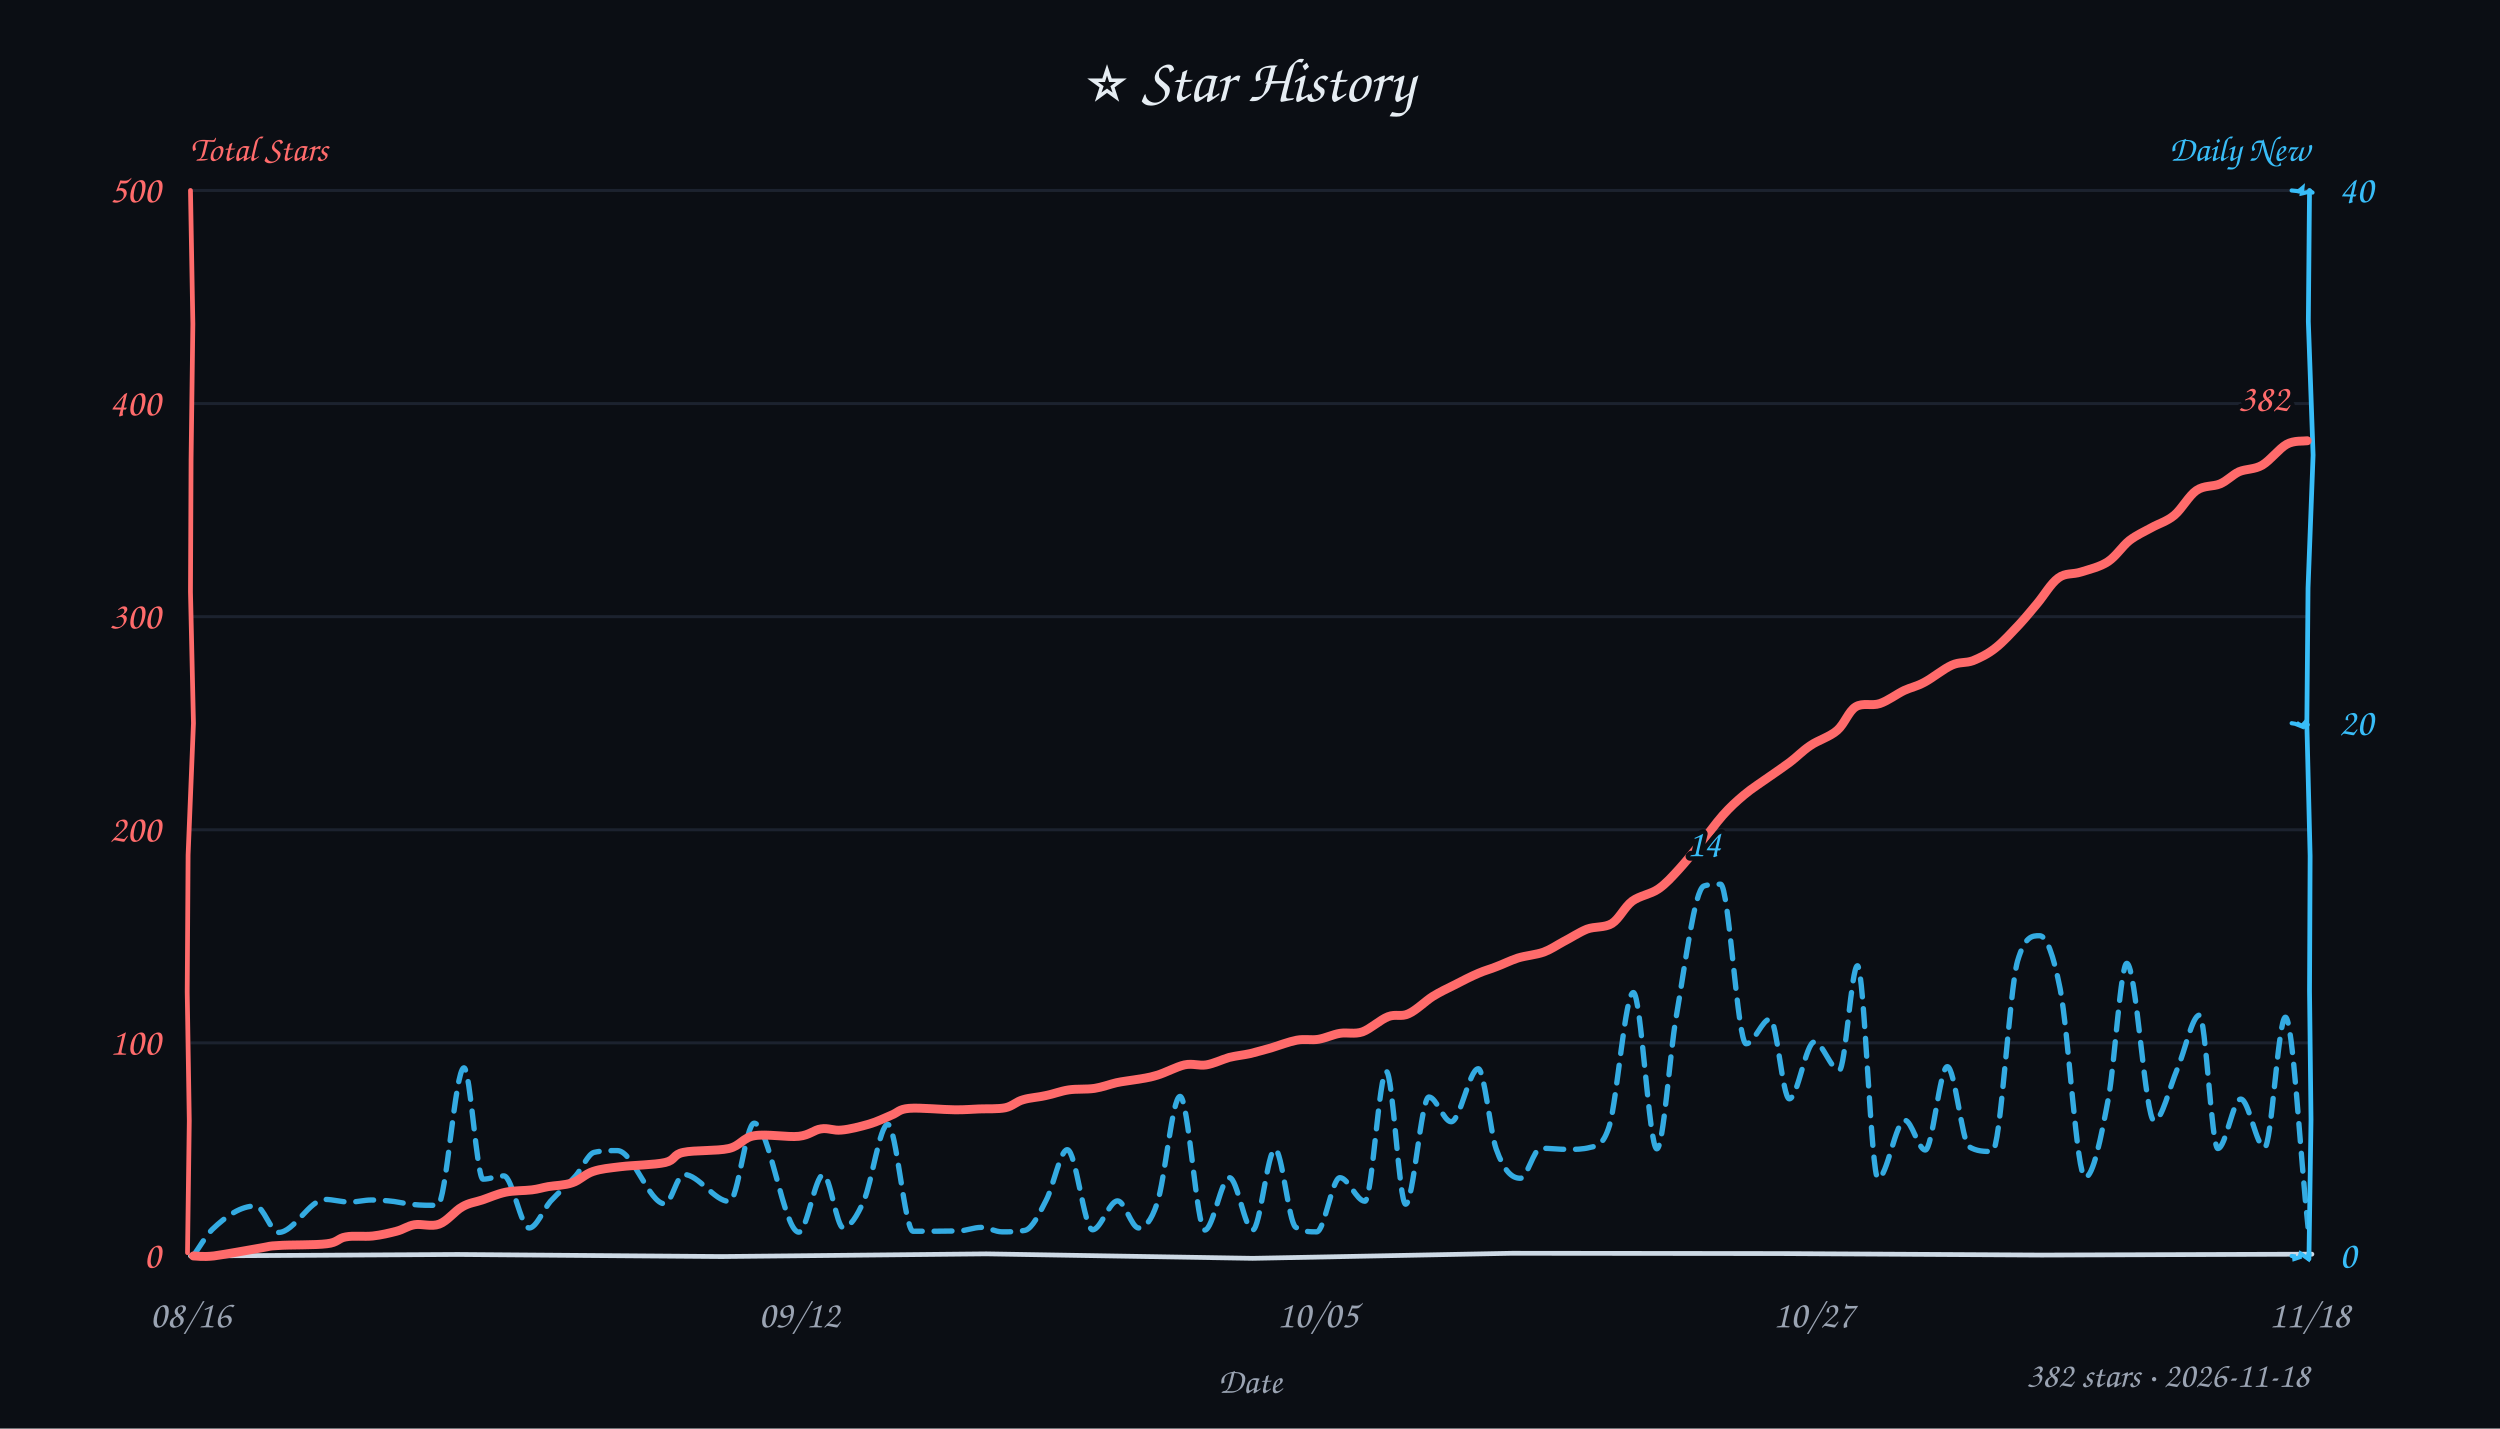
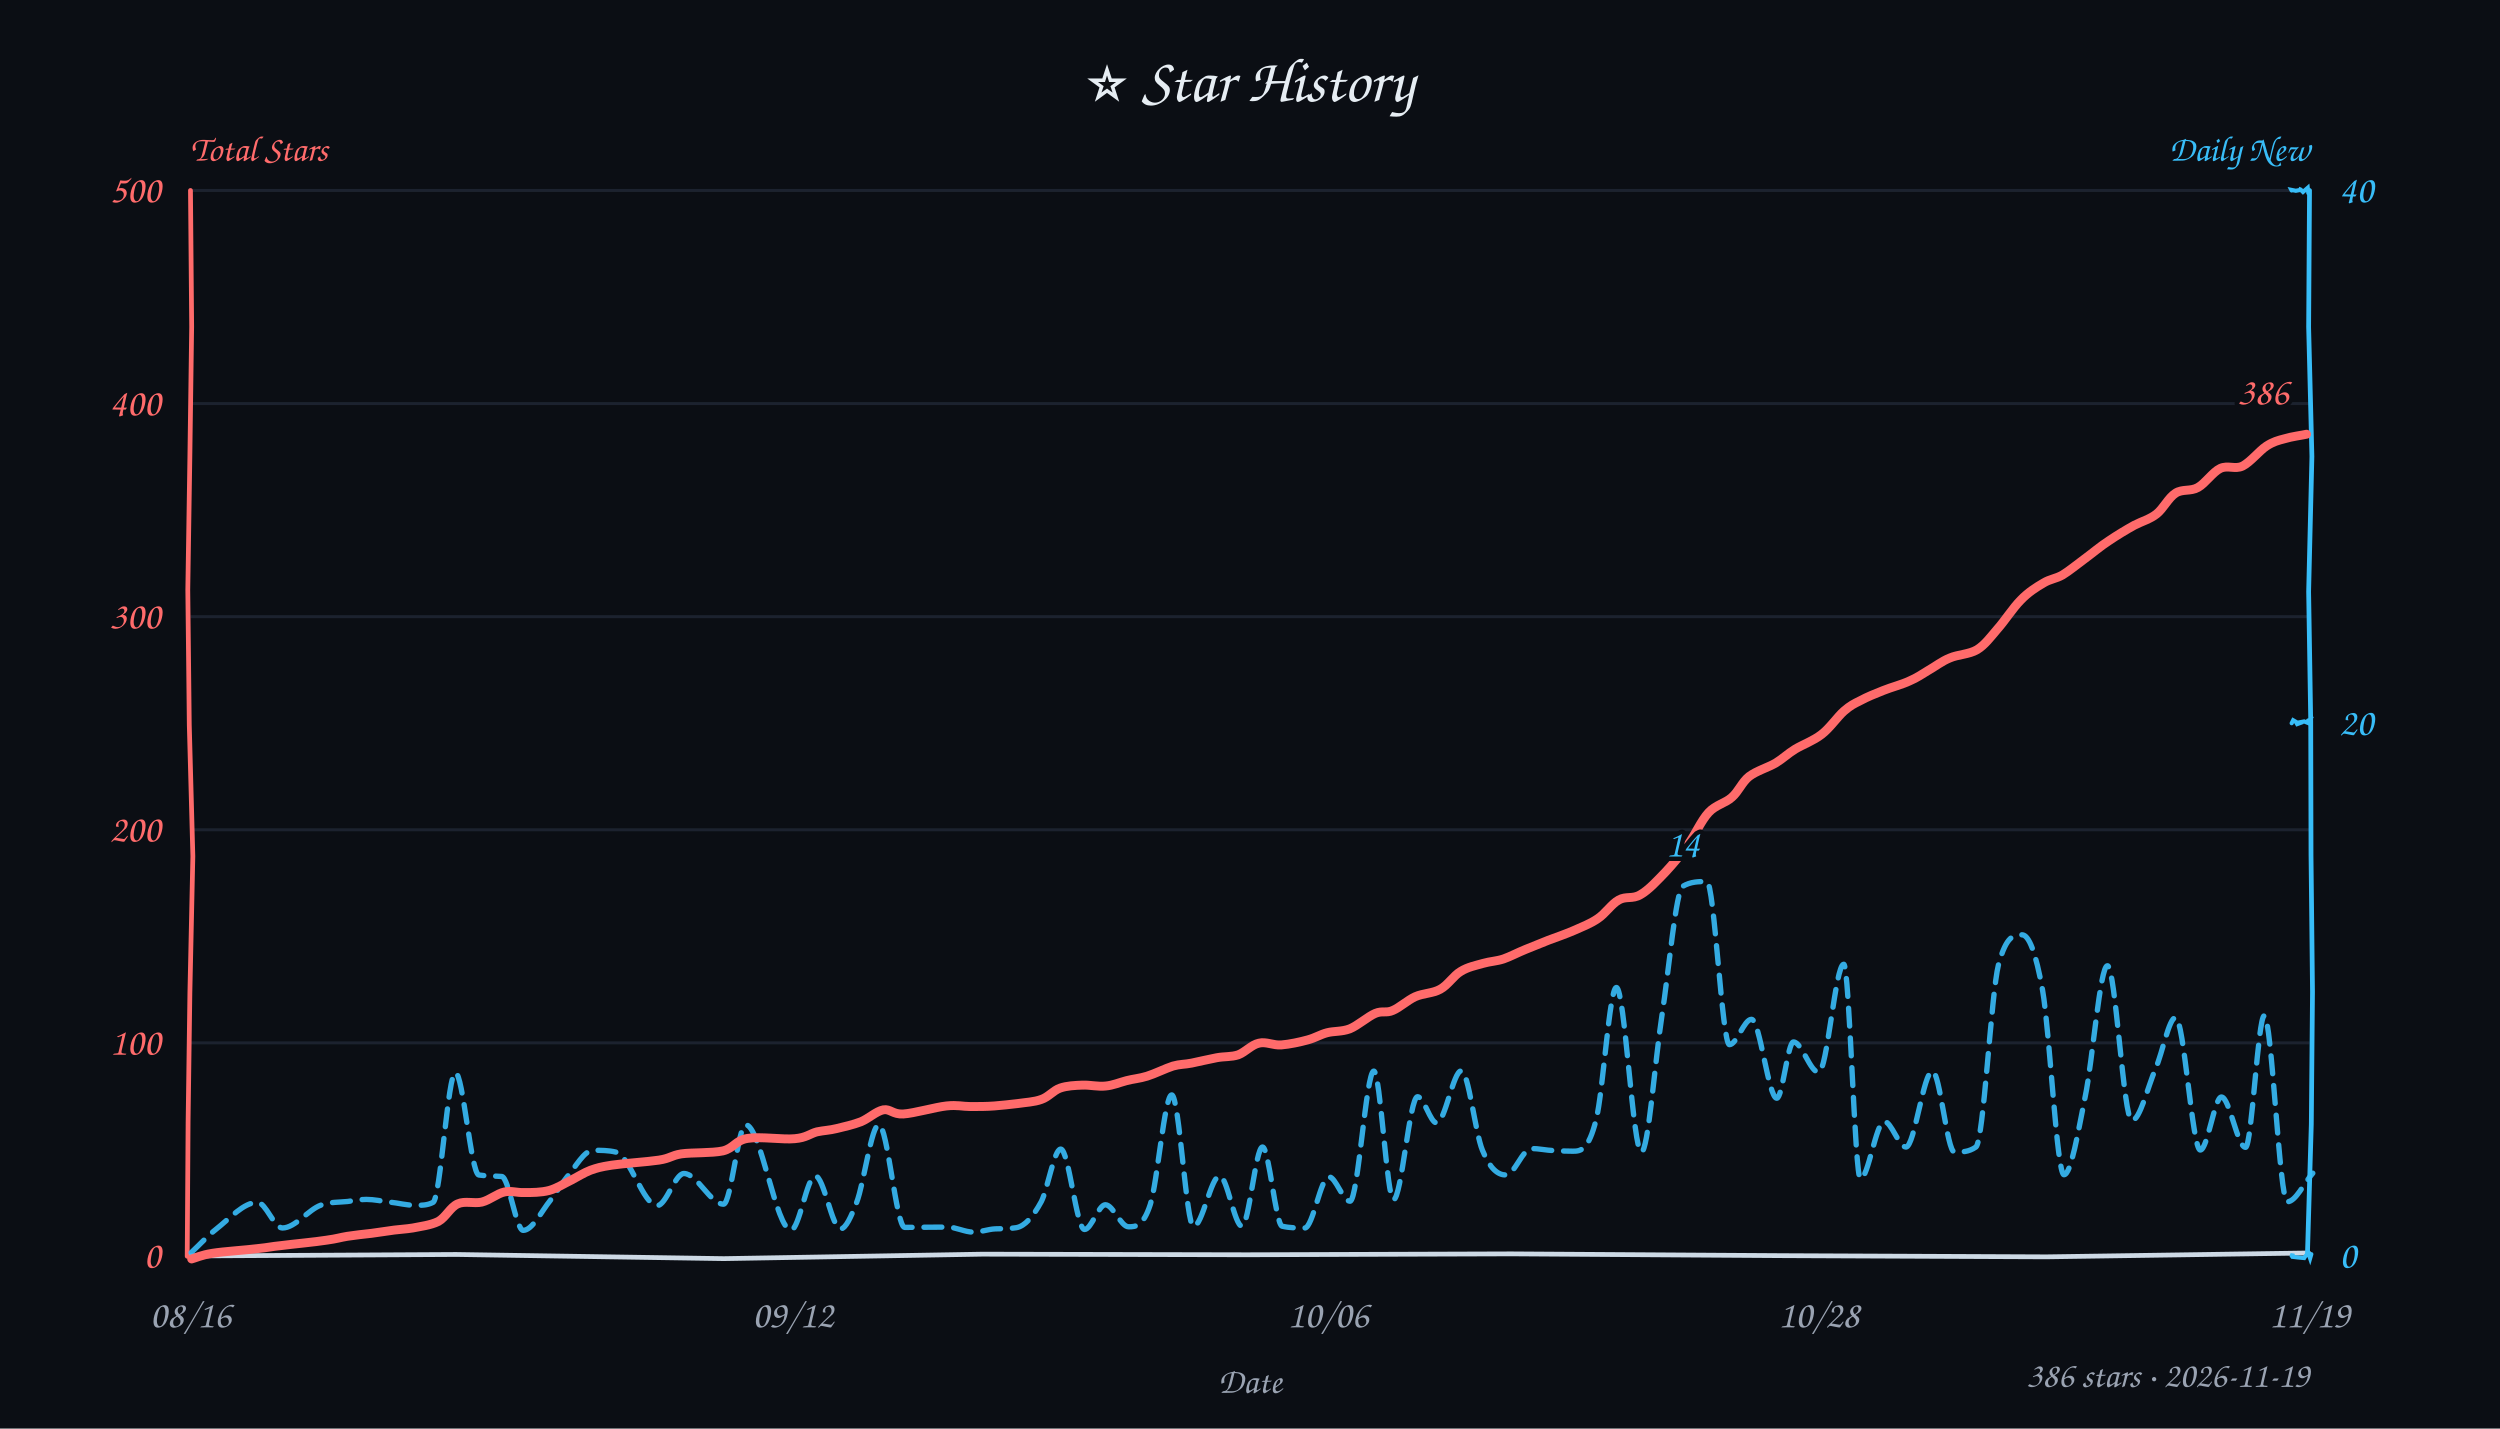
<svg xmlns="http://www.w3.org/2000/svg" width="840" height="480" viewBox="0 0 840 480" fill="#e6edf3">
  <style>text{font-family:"Comic Sans MS","Comic Sans","Chalkboard SE","Marker Felt","Segoe Print",cursive}</style>
  <rect width="100%" height="100%" fill="#0b0e14" />
  <text x="420" y="34" text-anchor="middle" font-size="21">⭐ Star History</text>
  <text x="64" y="54" font-size="12" font-weight="600" fill="#ff6b6b">Total Stars</text>
  <text x="776" y="54" text-anchor="end" font-size="12" font-weight="600" fill="#38bdf8">Daily New</text>
  <line x1="64" y1="350.4" x2="776" y2="350.4" stroke="#232b3a" stroke-width="1" opacity="0.7" />
  <line x1="64" y1="278.8" x2="776" y2="278.8" stroke="#232b3a" stroke-width="1" opacity="0.7" />
  <line x1="64" y1="207.2" x2="776" y2="207.2" stroke="#232b3a" stroke-width="1" opacity="0.7" />
  <line x1="64" y1="135.6" x2="776" y2="135.6" stroke="#232b3a" stroke-width="1" opacity="0.7" />
  <line x1="64" y1="64.0" x2="776" y2="64.0" stroke="#232b3a" stroke-width="1" opacity="0.7" />
-   <path d="M 64 422 L 153.8 421.5 L 242.5 422.2 L 331.4 421.3 L 420.9 422.8 L 508.0 421.1 L 598.7 421.2 L 686.0 421.7 L 776.8 421.4" stroke="#cdd9e5" stroke-width="1.6" fill="none" stroke-linecap="round" />
-   <path d="M 64 64 L 64.8 108.9 L 64.2 154.3 L 64.0 198.9 L 65.0 243.0 L 63.2 287.3 L 62.9 333.3 L 63.6 376.6 L 63.0 420.9" stroke="#ff6b6b" stroke-width="1.6" fill="none" stroke-linecap="round" data-axis="total" />
-   <path d="M 776 64 L 775.6 108.0 L 777.2 152.9 L 775.5 197.6 L 775.1 243.1 L 776.2 287.6 L 776.0 333.0 L 776.5 376.2 L 775.8 423.0" stroke="#38bdf8" stroke-width="1.6" fill="none" stroke-linecap="round" data-axis="daily" />
-   <path d="M 770 422 L 770.8 422.1 L 770.9 423.0 L 773.3 422.2 L 772.7 422.3 L 773.0 421.2 L 775.6 423.0 L 775.9 421.7 L 775.6 421.6" stroke="#38bdf8" stroke-width="1.4" fill="none" stroke-linecap="round" />
-   <path d="M 770 243 L 771.2 243.2 L 772.2 243.6 L 771.7 242.9 L 772.3 243.3 L 774.0 244.1 L 775.1 242.1 L 774.1 243.2 L 775.4 243.5" stroke="#38bdf8" stroke-width="1.4" fill="none" stroke-linecap="round" />
-   <path d="M 770 64 L 771.9 64.2 L 772.3 64.3 L 772.8 63.8 L 772.1 64.5 L 773.6 63.2 L 773.4 65.0 L 776.4 64.3 L 777.0 64.7" stroke="#38bdf8" stroke-width="1.4" fill="none" stroke-linecap="round" />
+   <path d="M 64 422 L 153.3 421.5 L 243.2 422.9 L 330.1 421.4 L 418.9 421.6 L 507.8 421.3 L 599.1 421.9 L 687.5 422.3 L 775.7 421.0" stroke="#cdd9e5" stroke-width="1.6" fill="none" stroke-linecap="round" />
+   <path d="M 64 64 L 64.4 109.8 L 63.8 153.1 L 63.1 198.2 L 63.6 243.6 L 64.8 287.7 L 63.8 333.6 L 63.2 376.9 L 62.9 422.1" stroke="#ff6b6b" stroke-width="1.6" fill="none" stroke-linecap="round" data-axis="total" />
+   <path d="M 776 64 L 775.7 109.9 L 776.8 153.4 L 775.7 198.8 L 776.4 242.3 L 776.5 287.3 L 777.0 333.3 L 776.6 377.7 L 775.3 421.5" stroke="#38bdf8" stroke-width="1.6" fill="none" stroke-linecap="round" data-axis="daily" />
+   <path d="M 770 422 L 770.3 421.3 L 770.4 422.3 L 772.1 422.5 L 774.2 422.7 L 774.5 422.2 L 775.6 421.0 L 776.2 422.8 L 776.6 421.4" stroke="#38bdf8" stroke-width="1.4" fill="none" stroke-linecap="round" />
+   <path d="M 770 243 L 770.5 242.0 L 772.4 243.1 L 771.3 243.5 L 772.1 242.8 L 774.2 242.4 L 775.7 243.0 L 776.2 241.9 L 775.5 242.1" stroke="#38bdf8" stroke-width="1.4" fill="none" stroke-linecap="round" />
+   <path d="M 770 64 L 769.9 63.8 L 771.4 64.1 L 773.0 63.8 L 772.3 63.4 L 773.0 63.7 L 773.8 64.5 L 775.4 63.1 L 775.6 64.9" stroke="#38bdf8" stroke-width="1.4" fill="none" stroke-linecap="round" />
  <text x="54" y="426.0" text-anchor="end" font-size="13" fill="#ff6b6b" data-axis="total">0</text>
  <text x="54" y="354.4" text-anchor="end" font-size="13" fill="#ff6b6b" data-axis="total">100</text>
  <text x="54" y="282.8" text-anchor="end" font-size="13" fill="#ff6b6b" data-axis="total">200</text>
  <text x="54" y="211.2" text-anchor="end" font-size="13" fill="#ff6b6b" data-axis="total">300</text>
  <text x="54" y="139.6" text-anchor="end" font-size="13" fill="#ff6b6b" data-axis="total">400</text>
  <text x="54" y="68.0" text-anchor="end" font-size="13" fill="#ff6b6b" data-axis="total">500</text>
  <text x="786" y="426.0" text-anchor="start" font-size="13" fill="#38bdf8" data-axis="daily">0</text>
  <text x="786" y="247.0" text-anchor="start" font-size="13" fill="#38bdf8" data-axis="daily">20</text>
  <text x="786" y="68.0" text-anchor="start" font-size="13" fill="#38bdf8" data-axis="daily">40</text>
  <text x="64.0" y="446" text-anchor="middle" font-size="13" fill="#9aa3b2">08/16</text>
-   <text x="268.5" y="446" text-anchor="middle" font-size="13" fill="#9aa3b2">09/12</text>
-   <text x="442.7" y="446" text-anchor="middle" font-size="13" fill="#9aa3b2">10/05</text>
-   <text x="609.4" y="446" text-anchor="middle" font-size="13" fill="#9aa3b2">10/27</text>
-   <text x="776.0" y="446" text-anchor="middle" font-size="13" fill="#9aa3b2">11/18</text>
+   <text x="266.4" y="446" text-anchor="middle" font-size="13" fill="#9aa3b2">09/12</text>
+   <text x="446.2" y="446" text-anchor="middle" font-size="13" fill="#9aa3b2">10/06</text>
+   <text x="611.1" y="446" text-anchor="middle" font-size="13" fill="#9aa3b2">10/28</text>
+   <text x="776.0" y="446" text-anchor="middle" font-size="13" fill="#9aa3b2">11/19</text>
  <text x="420" y="468" font-size="12" fill="#9aa3b2" text-anchor="middle">Date</text>
-   <path d="M 65.0 421.9 C 67.1 418.9, 69.2 415.2, 71.3 413.1 C 76.2 408.4, 81.0 405.2, 85.9 405.2 C 88.5 405.2, 91.0 414.1, 93.6 414.1 C 98.8 414.1, 104.0 403.0, 109.2 403.0 C 111.9 403.0, 114.7 403.9, 117.5 403.9 C 119.9 403.9, 122.4 403.2, 124.8 403.2 C 127.4 403.2, 129.9 403.4, 132.4 403.7 C 134.5 404.0, 136.6 404.5, 138.7 404.7 C 141.4 405.0, 144.2 405.0, 147.0 405.0 C 149.9 405.0, 152.9 358.8, 155.9 358.8 C 158.0 358.8, 160.2 396.2, 162.3 396.2 C 164.6 396.2, 167.0 395.1, 169.3 395.1 C 172.1 395.1, 175.0 412.6, 177.8 412.6 C 180.2 412.6, 182.6 406.4, 184.9 403.7 C 187.8 400.5, 190.6 398.3, 193.5 395.0 C 195.5 392.7, 197.6 387.7, 199.6 387.2 C 202.2 386.6, 204.8 386.6, 207.4 386.6 C 212.7 386.6, 218.1 404.5, 223.4 404.5 C 225.5 404.5, 227.6 394.6, 229.7 394.6 C 234.8 394.6, 240.0 403.7, 245.1 403.7 C 247.9 403.7, 250.6 377.4, 253.4 377.4 C 258.4 377.4, 263.4 414.0, 268.4 414.0 C 271.1 414.0, 273.9 394.7, 276.6 394.7 C 278.9 394.7, 281.1 412.5, 283.3 412.5 C 285.6 412.5, 287.9 408.7, 290.2 403.6 C 292.9 397.5, 295.6 377.8, 298.3 377.8 C 301.1 377.8, 304.0 413.7, 306.8 413.7 C 311.8 413.7, 316.9 413.7, 321.9 413.6 C 324.5 413.6, 327.1 412.4, 329.7 412.4 C 332.1 412.4, 334.4 413.9, 336.7 413.9 C 339.3 413.9, 341.9 413.9, 344.4 413.4 C 346.8 412.9, 349.2 407.8, 351.5 403.3 C 353.9 398.8, 356.3 386.3, 358.6 386.3 C 361.5 386.3, 364.3 413.2, 367.1 413.2 C 369.9 413.2, 372.7 403.5, 375.5 403.5 C 377.9 403.5, 380.2 412.6, 382.6 412.6 C 384.7 412.6, 386.7 410.5, 388.8 404.3 C 391.4 396.6, 393.9 368.4, 396.5 368.4 C 399.3 368.4, 402.1 413.3, 404.8 413.3 C 407.6 413.3, 410.3 395.7, 413.1 395.7 C 415.7 395.7, 418.3 413.3, 420.9 413.3 C 423.4 413.3, 425.9 386.1, 428.4 386.1 C 430.7 386.1, 433.0 410.7, 435.3 412.3 C 437.7 413.9, 440.0 413.9, 442.4 413.9 C 445.0 413.9, 447.6 395.7, 450.2 395.7 C 453.0 395.7, 455.8 403.6, 458.6 403.6 C 461.0 403.6, 463.4 360.0, 465.8 360.0 C 468.0 360.0, 470.1 404.6, 472.3 404.6 C 474.9 404.6, 477.5 368.6, 480.1 368.6 C 482.6 368.6, 485.1 376.9, 487.6 376.9 C 490.6 376.9, 493.7 359.1, 496.7 359.1 C 498.7 359.1, 500.7 380.3, 502.7 386.0 C 505.4 393.7, 508.1 395.9, 510.8 395.9 C 513.1 395.9, 515.4 385.8, 517.7 385.8 C 520.7 385.8, 523.7 386.2, 526.7 386.2 C 529.3 386.2, 531.8 386.2, 534.4 385.5 C 536.5 385.0, 538.6 385.2, 540.8 378.1 C 543.4 369.1, 546.1 333.5, 548.8 333.5 C 551.4 333.5, 554.1 386.0, 556.7 386.0 C 558.9 386.0, 561.0 354.2, 563.2 341.7 C 566.3 323.7, 569.4 298.8, 572.5 297.7 C 574.3 297.1, 576.2 297.1, 578.1 297.1 C 580.9 297.1, 583.8 350.7, 586.7 350.7 C 589.4 350.7, 592.1 342.4, 594.8 342.4 C 596.9 342.4, 599.0 369.2, 601.2 369.2 C 604.0 369.2, 606.8 350.1, 609.6 350.1 C 612.4 350.1, 615.2 359.6, 618.0 359.6 C 620.0 359.6, 622.1 324.5, 624.1 324.5 C 626.4 324.5, 628.7 396.0, 631.0 396.0 C 634.0 396.0, 637.0 376.4, 640.0 376.4 C 642.3 376.4, 644.6 386.4, 646.9 386.4 C 649.3 386.4, 651.8 358.4, 654.3 358.4 C 656.8 358.4, 659.2 383.7, 661.6 385.3 C 664.2 386.9, 666.8 386.9, 669.4 386.9 C 672.2 386.9, 675.1 332.8, 677.9 322.9 C 680.4 314.4, 682.8 314.4, 685.3 314.4 C 687.6 314.4, 689.9 320.6, 692.2 332.2 C 695.0 346.4, 697.8 395.6, 700.6 395.6 C 703.3 395.6, 705.9 382.6, 708.5 368.6 C 710.5 357.6, 712.6 323.7, 714.6 323.7 C 717.7 323.7, 720.8 376.6, 723.8 376.6 C 726.4 376.6, 729.0 365.2, 731.6 359.1 C 734.1 353.3, 736.6 341.1, 739.0 341.1 C 741.1 341.1, 743.1 385.9, 745.2 385.9 C 747.8 385.9, 750.3 369.3, 752.9 369.3 C 755.6 369.3, 758.2 385.6, 760.9 385.6 C 763.2 385.6, 765.5 341.8, 767.9 341.8 C 770.4 341.8, 772.9 388.8, 775.5 412.3" fill="none" stroke="#38bdf8" stroke-width="1.8" stroke-dasharray="6 4" stroke-linecap="round" stroke-linejoin="round" opacity="0.9" />
-   <path d="M 65.0 422.0 C 66.1 422.0, 68.0 422.4, 71.8 422.0 C 75.6 421.5, 84.1 419.9, 87.7 419.3 C 91.3 418.7, 89.8 418.7, 93.5 418.5 C 97.1 418.2, 106.0 418.4, 109.8 417.9 C 113.6 417.5, 113.6 416.0, 116.2 415.6 C 118.8 415.1, 122.3 415.6, 125.2 415.3 C 128.0 415.0, 130.9 414.3, 133.2 413.7 C 135.6 413.1, 136.9 411.9, 139.3 411.5 C 141.7 411.1, 144.9 412.3, 147.6 411.3 C 150.3 410.3, 152.9 406.8, 155.3 405.5 C 157.7 404.1, 159.6 404.0, 162.0 403.2 C 164.4 402.4, 167.0 401.2, 169.8 400.6 C 172.5 400.0, 176.3 400.1, 178.7 399.8 C 181.1 399.5, 182.0 399.1, 184.2 398.7 C 186.5 398.3, 189.8 398.3, 192.3 397.4 C 194.8 396.6, 196.5 394.5, 199.3 393.6 C 202.0 392.7, 204.6 392.5, 208.6 392.0 C 212.7 391.5, 220.0 391.4, 223.5 390.6 C 227.0 389.8, 226.1 387.9, 229.6 387.2 C 233.2 386.4, 240.9 386.8, 244.9 385.9 C 248.8 385.0, 249.6 382.2, 253.5 381.6 C 257.5 380.9, 264.7 382.2, 268.4 381.8 C 272.1 381.4, 273.5 379.6, 275.9 379.3 C 278.3 378.9, 280.1 380.0, 282.7 379.7 C 285.4 379.5, 289.2 378.5, 292.0 377.7 C 294.8 376.9, 297.3 375.6, 299.5 374.7 C 301.8 373.8, 301.9 372.7, 305.5 372.4 C 309.1 372.1, 317.1 372.9, 321.0 372.9 C 324.9 372.9, 326.2 372.7, 329.0 372.6 C 331.8 372.5, 335.3 372.7, 337.8 372.2 C 340.2 371.7, 341.5 370.1, 343.8 369.5 C 346.1 368.8, 348.9 368.7, 351.4 368.1 C 354.0 367.6, 356.4 366.6, 359.1 366.2 C 361.8 365.8, 365.0 366.1, 367.7 365.7 C 370.4 365.3, 372.9 364.3, 375.1 363.8 C 377.4 363.3, 379.0 363.2, 381.3 362.8 C 383.5 362.4, 385.9 362.2, 388.7 361.3 C 391.5 360.5, 395.3 358.4, 398.0 357.8 C 400.8 357.2, 402.8 358.2, 405.3 357.8 C 407.8 357.4, 410.6 356.0, 413.0 355.3 C 415.5 354.7, 417.8 354.5, 420.1 354.0 C 422.5 353.4, 424.5 352.8, 427.1 352.1 C 429.7 351.3, 433.1 350.0, 435.7 349.5 C 438.4 349.0, 440.6 349.6, 443.0 349.2 C 445.4 348.8, 447.8 347.6, 450.2 347.2 C 452.7 346.8, 455.1 347.6, 457.8 346.7 C 460.5 345.7, 463.8 342.6, 466.4 341.6 C 469.0 340.6, 470.8 341.8, 473.3 340.6 C 475.8 339.5, 478.9 336.4, 481.4 334.8 C 484.0 333.2, 486.0 332.3, 488.6 331.0 C 491.1 329.7, 494.4 328.0, 496.8 327.0 C 499.1 326.0, 500.6 325.7, 502.8 324.8 C 505.0 324.0, 507.3 322.8, 510.0 321.9 C 512.6 321.1, 516.2 320.8, 518.7 319.9 C 521.3 318.9, 522.9 317.7, 525.3 316.4 C 527.7 315.2, 530.5 313.3, 533.2 312.2 C 535.9 311.2, 539.1 311.8, 541.6 310.3 C 544.1 308.7, 545.8 304.8, 548.4 302.8 C 551.0 300.9, 554.6 300.5, 557.2 298.7 C 559.8 296.9, 561.8 294.6, 564.1 292.1 C 566.4 289.6, 568.5 286.9, 571.0 283.9 C 573.5 280.9, 576.4 276.7, 578.9 273.9 C 581.4 271.1, 583.4 269.3, 586.0 267.1 C 588.6 264.9, 592.1 262.7, 594.6 260.9 C 597.2 259.1, 599.1 257.8, 601.4 256.1 C 603.7 254.4, 605.6 252.3, 608.3 250.5 C 610.9 248.7, 614.8 247.6, 617.3 245.4 C 619.8 243.2, 621.1 239.0, 623.5 237.5 C 625.9 236.0, 628.9 237.3, 631.6 236.4 C 634.3 235.5, 637.3 233.2, 639.8 232.0 C 642.2 230.9, 643.9 230.7, 646.5 229.3 C 649.2 227.9, 653.1 224.7, 655.8 223.5 C 658.5 222.3, 660.4 222.9, 662.9 222.0 C 665.3 221.0, 667.9 219.8, 670.5 217.7 C 673.1 215.7, 676.1 212.3, 678.5 209.8 C 680.8 207.3, 682.3 205.4, 684.5 202.8 C 686.7 200.2, 689.1 196.0, 691.6 194.2 C 694.0 192.4, 696.4 193.1, 699.2 192.2 C 702.0 191.3, 705.6 190.5, 708.3 188.7 C 711.0 186.9, 713.1 183.5, 715.5 181.6 C 718.0 179.7, 720.4 178.7, 722.9 177.3 C 725.4 175.9, 728.1 175.2, 730.6 173.1 C 733.1 171.0, 735.5 166.5, 738.0 164.8 C 740.6 163.0, 743.5 163.6, 745.9 162.6 C 748.3 161.6, 750.0 159.6, 752.3 158.5 C 754.7 157.5, 757.5 157.8, 760.1 156.3 C 762.8 154.7, 765.8 150.7, 768.3 149.3 C 770.8 147.9, 774.0 148.3, 775.2 148.1" fill="none" stroke="#ff6b6b" stroke-width="3" stroke-linecap="round" />
-   <text x="769.2" y="138.1" text-anchor="end" font-size="13" font-weight="600" fill="#ff6b6b" stroke="#0b0e14" stroke-width="3" paint-order="stroke" stroke-linejoin="round" data-peak="total">382</text>
-   <text x="572.5" y="287.7" text-anchor="middle" font-size="13" font-weight="600" fill="#38bdf8" stroke="#0b0e14" stroke-width="3" paint-order="stroke" stroke-linejoin="round" data-peak="daily">14</text>
-   <text x="776" y="466" text-anchor="end" font-size="12" fill="#9aa3b2">382 stars · 2026-11-18</text>
+   <path d="M 64.2 420.9 C 67.0 418.3, 69.7 415.3, 72.5 413.1 C 77.2 409.4, 81.9 404.0, 86.5 404.0 C 89.3 404.0, 92.1 412.6, 94.9 412.6 C 99.2 412.6, 103.6 406.4, 107.9 404.9 C 110.9 403.8, 113.9 404.0, 116.8 403.7 C 118.9 403.4, 121.0 403.0, 123.1 403.0 C 125.7 403.0, 128.3 403.6, 130.9 403.9 C 133.8 404.2, 136.7 405.0, 139.6 405.0 C 141.6 405.0, 143.6 405.0, 145.5 404.0 C 148.0 402.8, 150.5 360.4, 153.0 360.4 C 155.6 360.4, 158.2 394.3, 160.9 394.8 C 163.5 395.2, 166.0 395.1, 168.6 395.3 C 171.0 395.6, 173.4 413.4, 175.8 413.4 C 178.9 413.4, 181.9 407.0, 185.0 403.2 C 186.8 400.9, 188.6 397.8, 190.4 395.6 C 193.4 392.1, 196.3 386.5, 199.3 386.5 C 201.8 386.5, 204.4 386.5, 206.9 387.1 C 211.5 388.0, 216.2 405.1, 220.8 405.1 C 223.8 405.1, 226.8 394.3, 229.8 394.3 C 234.2 394.3, 238.7 404.6, 243.1 404.6 C 245.6 404.6, 248.1 377.9, 250.5 377.9 C 255.6 377.9, 260.7 413.3, 265.8 413.3 C 268.5 413.3, 271.2 395.1, 273.9 395.1 C 276.8 395.1, 279.6 412.9, 282.4 412.9 C 284.2 412.9, 286.0 408.7, 287.8 404.1 C 290.3 397.7, 292.8 377.9, 295.3 377.9 C 298.2 377.9, 301.1 412.4, 304.0 412.4 C 308.8 412.4, 313.5 412.3, 318.3 412.3 C 321.2 412.3, 324.2 414.0, 327.1 414.0 C 329.5 414.0, 332.0 413.0, 334.4 412.9 C 336.8 412.8, 339.1 412.9, 341.5 412.5 C 344.3 412.0, 347.1 408.9, 349.9 403.7 C 352.0 399.6, 354.2 386.1, 356.4 386.1 C 359.1 386.1, 361.7 413.1, 364.4 413.1 C 366.7 413.1, 369.1 404.8, 371.4 404.8 C 374.0 404.8, 376.6 412.2, 379.2 412.2 C 381.6 412.2, 384.1 412.1, 386.5 404.7 C 388.9 397.3, 391.3 367.9, 393.7 367.9 C 396.2 367.9, 398.6 412.1, 401.0 412.1 C 404.0 412.1, 406.9 395.1, 409.8 395.1 C 412.3 395.1, 414.8 412.0, 417.3 412.0 C 419.6 412.0, 421.9 385.4, 424.2 385.4 C 426.4 385.4, 428.6 411.5, 430.8 412.0 C 433.3 412.6, 435.9 412.6, 438.4 412.6 C 441.1 412.6, 443.8 395.4, 446.5 395.4 C 448.8 395.4, 451.2 403.6, 453.6 403.6 C 456.3 403.6, 459.0 359.9, 461.6 359.9 C 463.8 359.9, 466.0 403.1, 468.2 403.1 C 470.9 403.1, 473.6 368.5, 476.3 368.5 C 478.4 368.5, 480.6 377.3, 482.7 377.3 C 485.5 377.3, 488.3 359.8, 491.0 359.8 C 493.4 359.8, 495.7 380.8, 498.1 386.5 C 500.7 392.9, 503.4 394.8, 506.0 394.8 C 508.8 394.8, 511.7 385.9, 514.5 385.9 C 517.0 385.9, 519.5 386.5, 522.0 386.6 C 524.2 386.7, 526.3 386.8, 528.5 386.8 C 531.1 386.8, 533.7 386.6, 536.3 376.2 C 538.6 367.3, 540.8 331.8, 543.1 331.8 C 545.9 331.8, 548.7 387.1, 551.5 387.1 C 553.8 387.1, 556.1 356.2, 558.4 341.3 C 560.7 326.4, 563.1 299.2, 565.4 297.8 C 568.1 296.2, 570.8 296.2, 573.5 296.2 C 576.0 296.2, 578.6 351.0, 581.1 351.0 C 583.5 351.0, 586.0 342.5, 588.5 342.5 C 591.3 342.5, 594.2 369.0, 597.0 369.0 C 598.9 369.0, 600.7 350.1, 602.6 350.1 C 605.4 350.1, 608.2 360.3, 611.1 360.3 C 613.9 360.3, 616.7 324.0, 619.5 324.0 C 621.4 324.0, 623.2 396.1, 625.1 396.1 C 627.7 396.1, 630.4 376.8, 633.1 376.8 C 635.5 376.8, 638.0 385.4, 640.4 385.4 C 643.3 385.4, 646.3 359.9, 649.3 359.9 C 651.8 359.9, 654.2 387.1, 656.7 387.1 C 659.1 387.1, 661.5 387.1, 663.9 385.4 C 666.5 383.6, 669.0 333.8, 671.5 324.1 C 674.2 314.1, 676.8 314.1, 679.4 314.1 C 681.7 314.1, 684.0 319.9, 686.3 332.7 C 688.7 346.3, 691.1 394.7, 693.5 394.7 C 695.9 394.7, 698.3 379.9, 700.6 368.6 C 703.1 356.7, 705.6 324.5, 708.1 324.5 C 710.8 324.5, 713.5 376.5, 716.3 376.5 C 719.0 376.5, 721.6 365.3, 724.3 359.0 C 726.6 353.7, 728.8 341.9, 731.0 341.9 C 733.8 341.9, 736.6 386.4, 739.3 386.4 C 741.7 386.4, 744.1 368.6, 746.4 368.6 C 749.1 368.6, 751.8 385.5, 754.5 385.5 C 756.6 385.5, 758.7 341.3, 760.8 341.3 C 763.3 341.3, 765.9 403.8, 768.5 403.8 C 771.4 403.8, 774.2 397.4, 777.1 394.2" fill="none" stroke="#38bdf8" stroke-width="1.8" stroke-dasharray="6 4" stroke-linecap="round" stroke-linejoin="round" opacity="0.9" />
+   <path d="M 64.4 423.0 C 65.6 422.7, 67.6 421.7, 71.4 421.1 C 75.1 420.5, 83.0 420.0, 86.8 419.5 C 90.7 419.1, 90.7 418.9, 94.6 418.5 C 98.4 418.0, 106.0 417.3, 109.7 416.7 C 113.4 416.2, 114.2 415.8, 116.7 415.4 C 119.2 415.0, 122.2 414.7, 124.8 414.4 C 127.4 414.0, 130.2 413.6, 132.5 413.3 C 134.8 413.0, 136.2 413.0, 138.7 412.6 C 141.1 412.1, 144.7 411.7, 147.3 410.4 C 149.8 409.0, 151.3 405.6, 153.8 404.5 C 156.2 403.4, 159.3 404.5, 161.9 403.9 C 164.6 403.2, 167.1 401.0, 169.5 400.5 C 171.8 400.0, 173.6 400.8, 176.2 400.7 C 178.7 400.7, 181.8 400.7, 184.5 400.0 C 187.1 399.3, 189.7 397.6, 192.0 396.5 C 194.3 395.3, 196.1 394.1, 198.4 393.2 C 200.7 392.4, 201.7 392.1, 205.5 391.5 C 209.4 390.9, 217.5 390.4, 221.4 389.8 C 225.3 389.2, 225.4 388.3, 228.9 387.7 C 232.5 387.2, 239.2 387.5, 242.9 386.7 C 246.6 385.8, 247.2 383.1, 251.2 382.5 C 255.3 381.8, 263.2 383.0, 267.0 382.6 C 270.9 382.3, 272.2 380.9, 274.5 380.3 C 276.9 379.8, 278.7 379.8, 281.1 379.2 C 283.6 378.6, 286.7 377.9, 289.3 376.9 C 291.9 375.8, 294.4 373.4, 296.8 372.9 C 299.1 372.5, 300.0 374.5, 303.5 374.3 C 307.0 374.1, 314.3 372.0, 318.0 371.6 C 321.8 371.2, 323.4 371.8, 326.1 371.8 C 328.8 371.8, 331.5 371.8, 334.1 371.6 C 336.7 371.4, 339.3 371.1, 341.9 370.8 C 344.5 370.4, 347.5 370.3, 349.9 369.4 C 352.3 368.6, 353.9 366.4, 356.2 365.6 C 358.5 364.8, 361.2 364.7, 363.7 364.6 C 366.3 364.5, 369.0 365.2, 371.5 364.9 C 373.9 364.7, 376.2 363.7, 378.5 363.1 C 380.8 362.5, 382.8 362.4, 385.4 361.6 C 388.0 360.8, 391.6 359.0, 394.1 358.2 C 396.6 357.5, 397.9 357.7, 400.4 357.2 C 402.8 356.7, 406.2 355.9, 408.8 355.4 C 411.5 354.9, 413.7 355.2, 416.1 354.4 C 418.4 353.5, 420.6 351.0, 423.0 350.5 C 425.4 349.9, 427.8 351.3, 430.5 351.1 C 433.2 350.9, 436.9 350.1, 439.4 349.4 C 442.0 348.7, 443.6 347.6, 445.9 347.0 C 448.2 346.4, 450.8 346.7, 453.5 345.7 C 456.2 344.6, 459.7 341.5, 462.1 340.5 C 464.5 339.5, 465.8 340.5, 468.0 339.5 C 470.2 338.6, 472.9 336.1, 475.5 334.9 C 478.2 333.7, 481.4 333.8, 483.9 332.4 C 486.5 331.0, 488.4 327.8, 490.8 326.4 C 493.2 324.9, 495.9 324.4, 498.3 323.7 C 500.7 323.0, 502.8 323.0, 505.2 322.2 C 507.5 321.4, 510.1 320.0, 512.6 319.0 C 515.1 318.0, 517.6 317.0, 520.3 315.9 C 523.0 314.9, 525.9 313.9, 528.7 312.7 C 531.4 311.5, 534.3 310.4, 536.8 308.7 C 539.4 307.0, 541.5 303.7, 543.9 302.4 C 546.3 301.0, 548.6 302.2, 551.2 300.6 C 553.9 299.1, 557.0 295.7, 559.7 292.9 C 562.3 290.1, 564.7 287.2, 567.1 283.9 C 569.5 280.6, 571.6 275.7, 574.1 273.0 C 576.5 270.4, 579.7 269.9, 581.9 267.9 C 584.2 265.9, 585.3 262.8, 587.7 260.9 C 590.2 259.0, 594.0 257.9, 596.6 256.4 C 599.2 254.8, 600.6 253.3, 603.2 251.7 C 605.7 250.2, 609.3 248.9, 612.0 246.8 C 614.8 244.7, 617.4 240.8, 619.6 238.9 C 621.8 237.0, 622.9 236.5, 625.1 235.4 C 627.3 234.2, 630.0 233.1, 632.8 232.0 C 635.5 230.9, 639.1 230.0, 641.6 228.8 C 644.2 227.7, 645.8 226.5, 648.0 225.2 C 650.3 223.9, 652.4 222.2, 655.1 221.1 C 657.8 219.9, 661.6 219.9, 664.3 218.3 C 666.9 216.7, 668.7 214.2, 671.1 211.4 C 673.6 208.6, 676.4 204.2, 679.0 201.6 C 681.5 199.0, 684.2 197.3, 686.6 195.9 C 688.9 194.5, 690.7 194.5, 693.0 193.2 C 695.3 191.8, 697.8 189.7, 700.4 187.8 C 703.0 185.9, 705.8 183.5, 708.6 181.7 C 711.4 179.8, 714.4 178.0, 717.1 176.5 C 719.8 175.1, 722.3 174.5, 724.6 172.7 C 726.9 170.9, 728.6 167.2, 731.0 165.7 C 733.3 164.2, 736.0 165.2, 738.5 163.8 C 741.0 162.4, 743.5 158.6, 746.0 157.4 C 748.5 156.2, 751.0 157.8, 753.5 156.6 C 756.1 155.3, 759.1 151.5, 761.5 149.9 C 763.8 148.4, 765.4 148.0, 767.7 147.4 C 769.9 146.7, 773.8 146.2, 775.0 145.9" fill="none" stroke="#ff6b6b" stroke-width="3" stroke-linecap="round" />
+   <text x="769.0" y="135.9" text-anchor="end" font-size="13" font-weight="600" fill="#ff6b6b" stroke="#0b0e14" stroke-width="3" paint-order="stroke" stroke-linejoin="round" data-peak="total">386</text>
+   <text x="565.4" y="287.8" text-anchor="middle" font-size="13" font-weight="600" fill="#38bdf8" stroke="#0b0e14" stroke-width="3" paint-order="stroke" stroke-linejoin="round" data-peak="daily">14</text>
+   <text x="776" y="466" text-anchor="end" font-size="12" fill="#9aa3b2">386 stars · 2026-11-19</text>
</svg>
